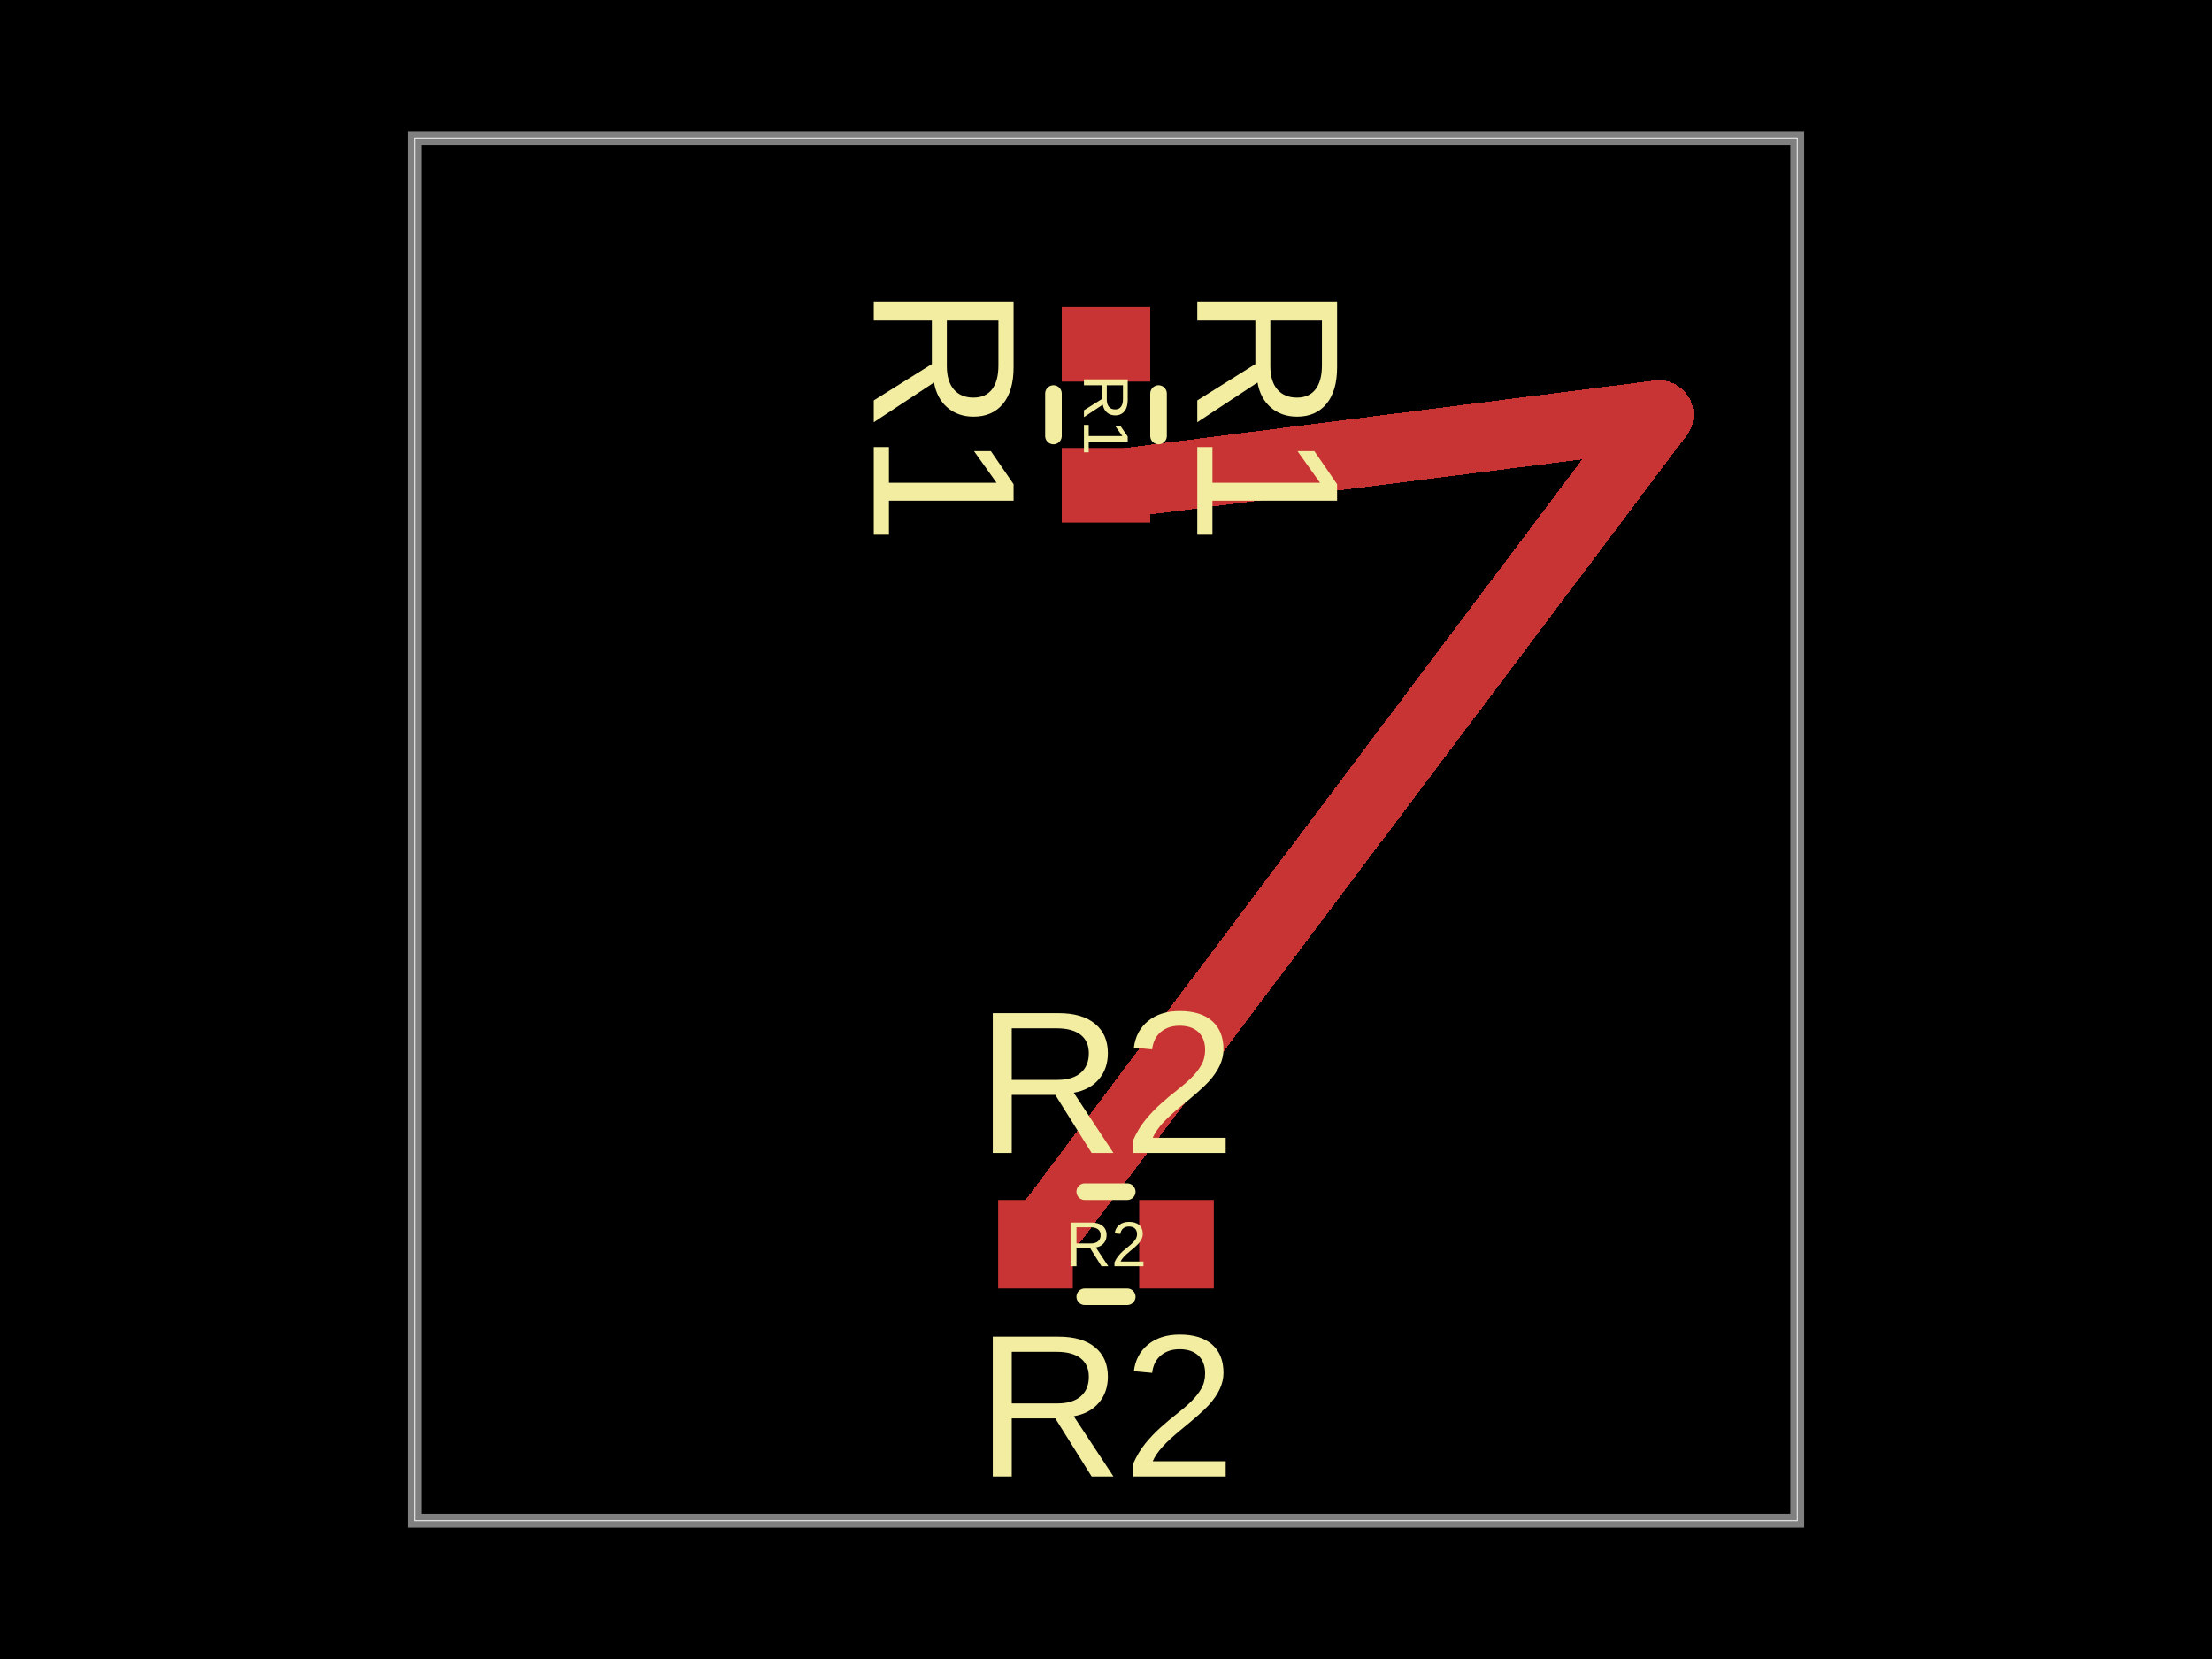
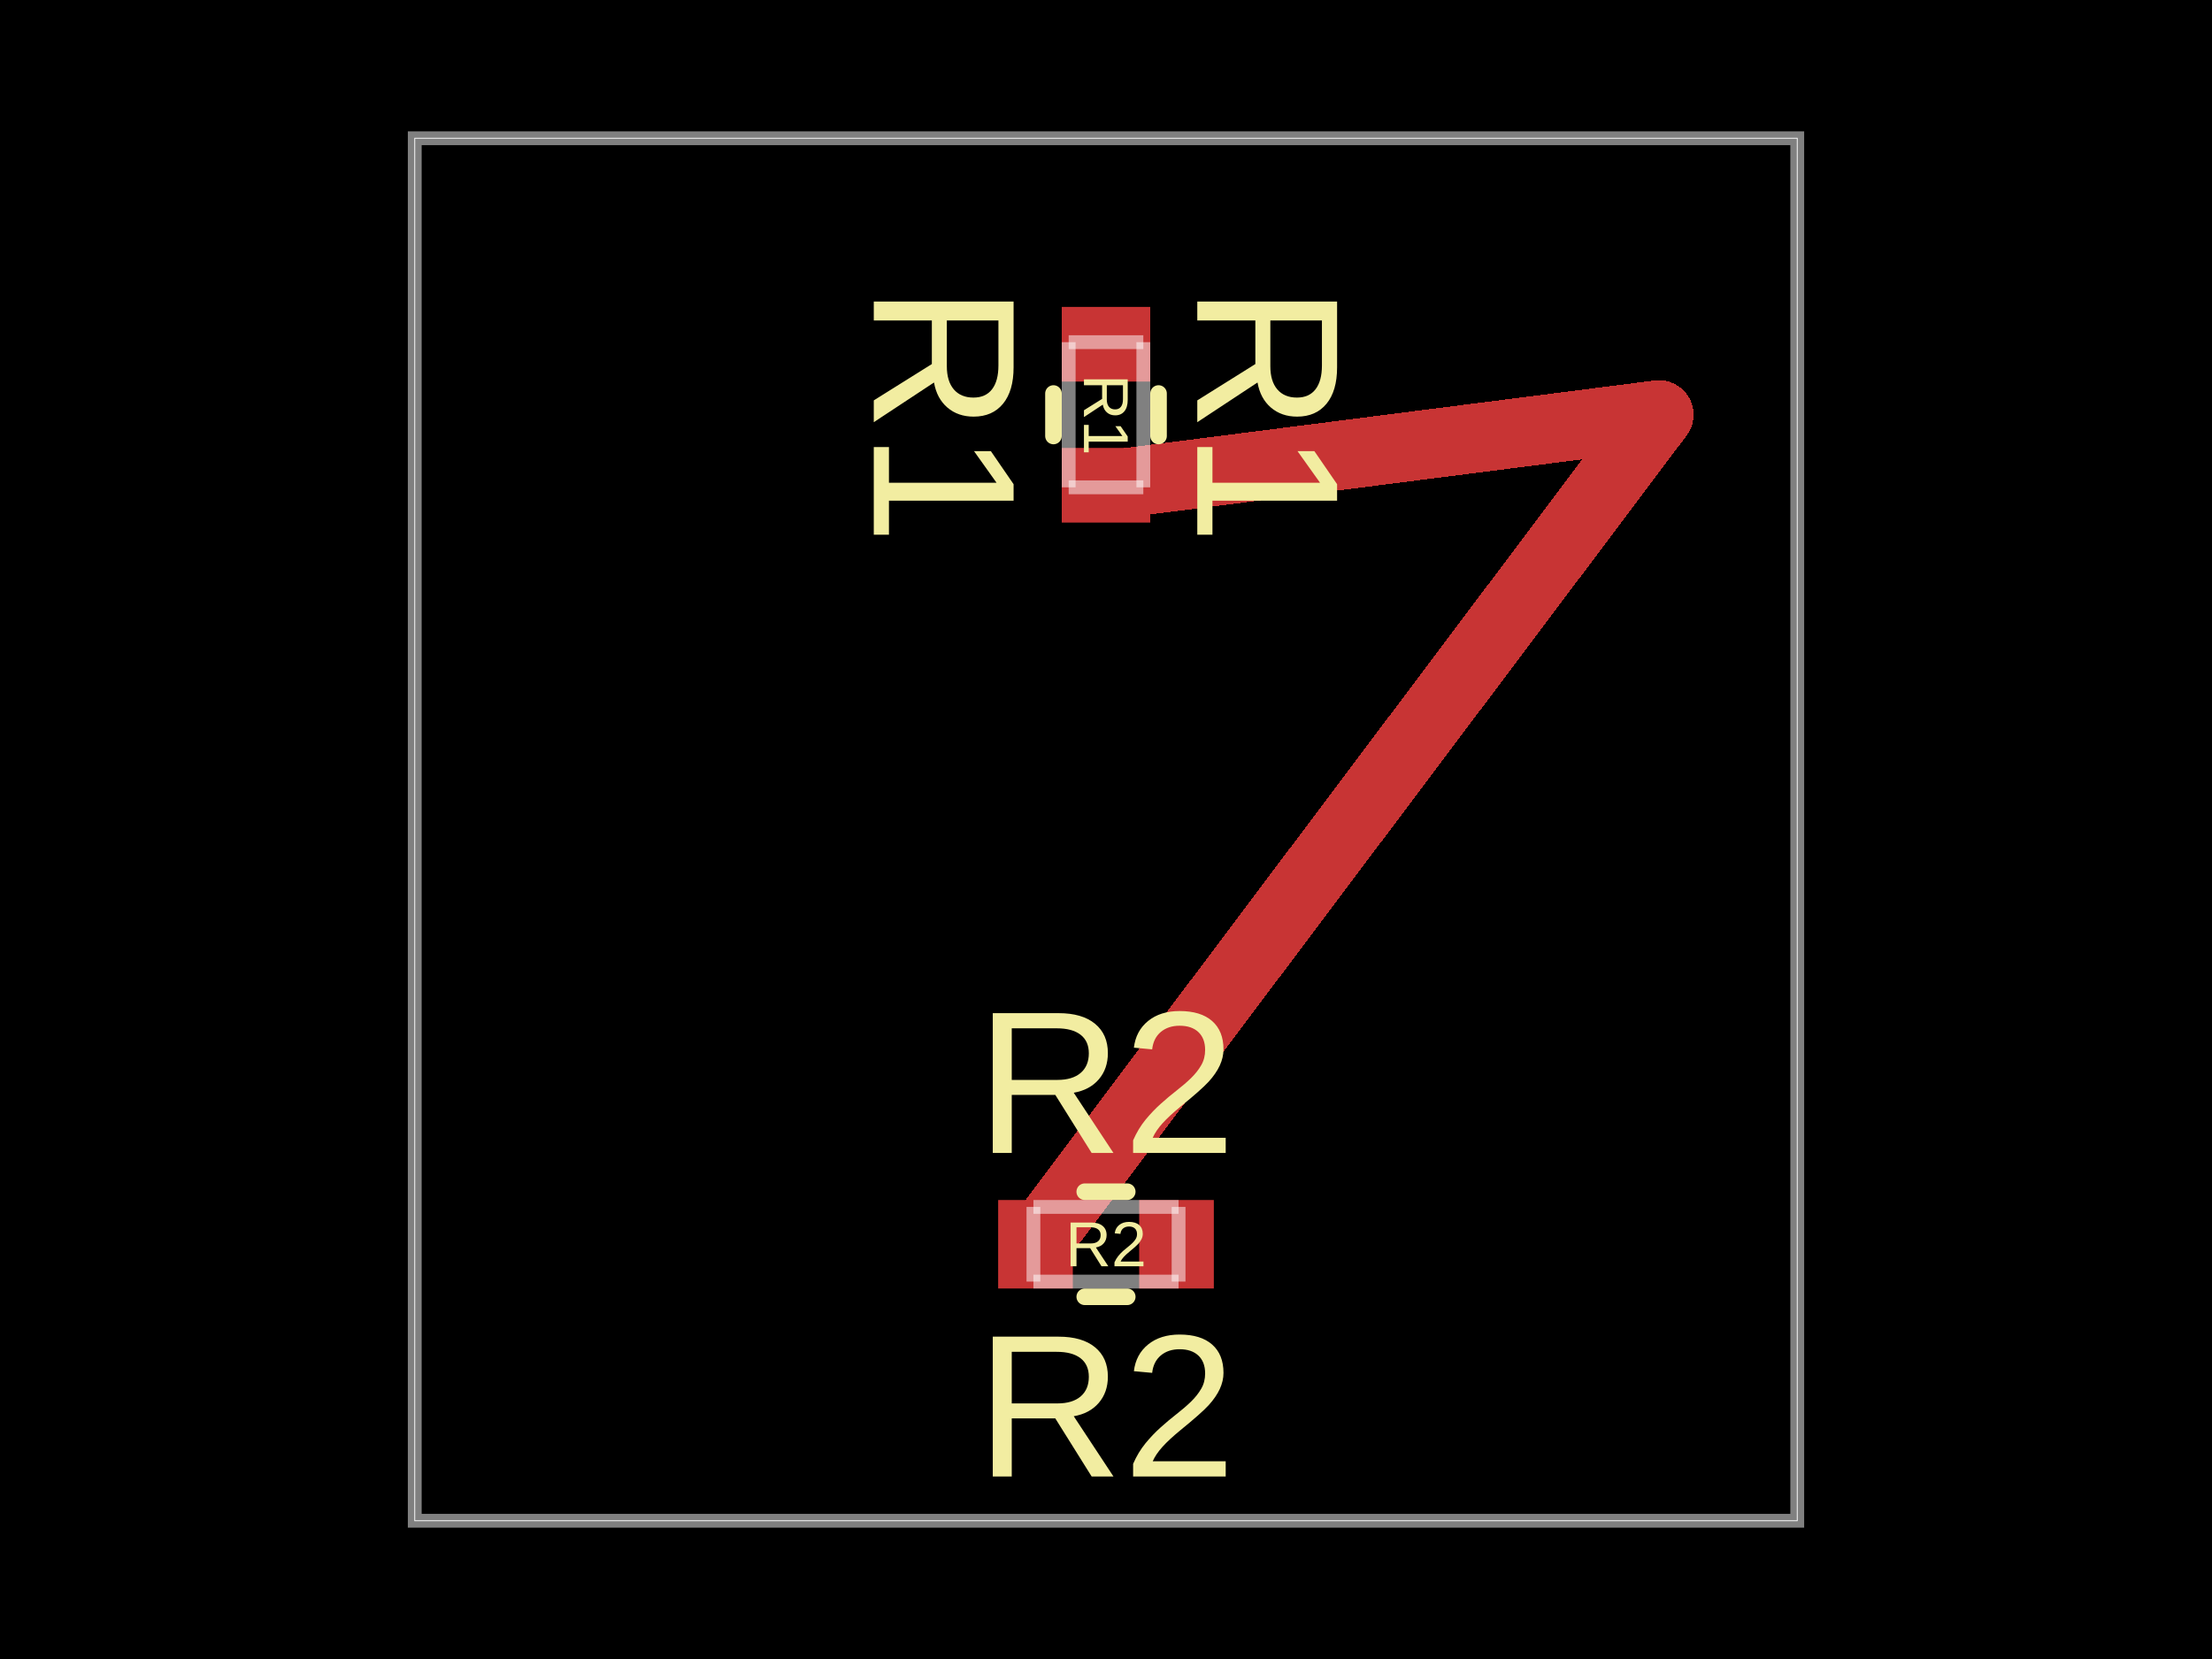
- <svg xmlns="http://www.w3.org/2000/svg" width="800" height="600" data-software-used-string="@tscircuit/core@0.0.844">
+ <svg xmlns="http://www.w3.org/2000/svg" width="800" height="600" data-software-used-string="@tscircuit/core@0.0.1049">
  <style />
  <rect class="boundary" x="0" y="0" fill="#000" width="800" height="600" data-type="pcb_background" data-pcb-layer="global" />
  <rect class="pcb-boundary" fill="none" stroke="#fff" stroke-width="0.3" x="150" y="50" width="500" height="500" data-type="pcb_boundary" data-pcb-layer="global" />
  <path class="pcb-board" d="M 150 550 L 650 550 L 650 50 L 150 50 Z" fill="none" stroke="rgba(255, 255, 255, 0.5)" stroke-width="5" data-type="pcb_board" data-pcb-layer="board" />
  <rect class="pcb-pad" fill="rgb(200, 52, 52)" x="384" y="111" width="32" height="27" data-type="pcb_smtpad" data-pcb-layer="top" />
  <rect class="pcb-pad" fill="rgb(200, 52, 52)" x="384" y="162" width="32" height="27" data-type="pcb_smtpad" data-pcb-layer="top" />
  <rect class="pcb-pad" fill="rgb(200, 52, 52)" x="361" y="434" width="27" height="32" data-type="pcb_smtpad" data-pcb-layer="top" />
  <rect class="pcb-pad" fill="rgb(200, 52, 52)" x="412" y="434" width="27" height="32" data-type="pcb_smtpad" data-pcb-layer="top" />
  <path class="pcb-trace" stroke="rgb(200, 52, 52)" fill="none" d="M 400 175.5 L 400 175.5" stroke-width="25" stroke-linecap="round" stroke-linejoin="round" shape-rendering="crispEdges" data-type="pcb_trace" data-pcb-layer="top" />
  <path class="pcb-trace" stroke="rgb(200, 52, 52)" fill="none" d="M 400 175.5 L 600 150" stroke-width="25" stroke-linecap="round" stroke-linejoin="round" shape-rendering="crispEdges" data-type="pcb_trace" data-pcb-layer="top" />
  <path class="pcb-trace" stroke="rgb(200, 52, 52)" fill="none" d="M 600 150 L 374.5 450" stroke-width="25" stroke-linecap="round" stroke-linejoin="round" shape-rendering="crispEdges" data-type="pcb_trace" data-pcb-layer="top" />
  <path class="pcb-trace" stroke="rgb(200, 52, 52)" fill="none" d="M 374.5 450 L 374.5 450" stroke-width="25" stroke-linecap="round" stroke-linejoin="round" shape-rendering="crispEdges" data-type="pcb_trace" data-pcb-layer="top" />
  <path class="pcb-silkscreen pcb-silkscreen-top" d="M 419 142.318 L 419 157.682" fill="none" stroke="#f2eda1" stroke-width="6" stroke-linecap="round" stroke-linejoin="round" data-pcb-component-id="pcb_component_0" data-pcb-silkscreen-path-id="pcb_silkscreen_path_0" data-type="pcb_silkscreen_path" data-pcb-layer="top" />
  <path class="pcb-silkscreen pcb-silkscreen-top" d="M 381 142.318 L 381 157.682" fill="none" stroke="#f2eda1" stroke-width="6" stroke-linecap="round" stroke-linejoin="round" data-pcb-component-id="pcb_component_0" data-pcb-silkscreen-path-id="pcb_silkscreen_path_1" data-type="pcb_silkscreen_path" data-pcb-layer="top" />
  <text x="0" y="0" dx="0" dy="0" fill="#f2eda1" font-family="Arial, sans-serif" font-size="23" text-anchor="middle" dominant-baseline="central" transform="matrix(-1.8369701987210297e-16,1,-1,-1.8369701987210297e-16,400,150)" class="pcb-silkscreen-text pcb-silkscreen-top" data-pcb-silkscreen-text-id="pcb_component_0" stroke="none" data-type="pcb_silkscreen_text" data-pcb-layer="top">R1</text>
  <text x="0" y="0" dx="0" dy="0" fill="#f2eda1" font-family="Arial, sans-serif" font-size="73.5" text-anchor="middle" dominant-baseline="central" transform="matrix(-1.8369701987210297e-16,1,-1,-1.8369701987210297e-16,458.5,150)" class="pcb-silkscreen-text pcb-silkscreen-top" data-pcb-silkscreen-text-id="pcb_component_0" stroke="none" data-type="pcb_silkscreen_text" data-pcb-layer="top">R1</text>
  <text x="0" y="0" dx="0" dy="0" fill="#f2eda1" font-family="Arial, sans-serif" font-size="73.5" text-anchor="middle" dominant-baseline="central" transform="matrix(-1.8369701987210297e-16,1,-1,-1.8369701987210297e-16,341.5,150)" class="pcb-silkscreen-text pcb-silkscreen-top" data-pcb-silkscreen-text-id="pcb_component_0" stroke="none" data-type="pcb_silkscreen_text" data-pcb-layer="top">R1</text>
  <path class="pcb-silkscreen pcb-silkscreen-top" d="M 392.318 431 L 407.682 431" fill="none" stroke="#f2eda1" stroke-width="6" stroke-linecap="round" stroke-linejoin="round" data-pcb-component-id="pcb_component_1" data-pcb-silkscreen-path-id="pcb_silkscreen_path_2" data-type="pcb_silkscreen_path" data-pcb-layer="top" />
  <path class="pcb-silkscreen pcb-silkscreen-top" d="M 392.318 469 L 407.682 469" fill="none" stroke="#f2eda1" stroke-width="6" stroke-linecap="round" stroke-linejoin="round" data-pcb-component-id="pcb_component_1" data-pcb-silkscreen-path-id="pcb_silkscreen_path_3" data-type="pcb_silkscreen_path" data-pcb-layer="top" />
  <text x="0" y="0" dx="0" dy="0" fill="#f2eda1" font-family="Arial, sans-serif" font-size="23" text-anchor="middle" dominant-baseline="central" transform="matrix(1,0,0,1,400,450)" class="pcb-silkscreen-text pcb-silkscreen-top" data-pcb-silkscreen-text-id="pcb_component_1" stroke="none" data-type="pcb_silkscreen_text" data-pcb-layer="top">R2</text>
  <text x="0" y="0" dx="0" dy="0" fill="#f2eda1" font-family="Arial, sans-serif" font-size="73.5" text-anchor="middle" dominant-baseline="central" transform="matrix(1,0,0,1,400,391.5)" class="pcb-silkscreen-text pcb-silkscreen-top" data-pcb-silkscreen-text-id="pcb_component_1" stroke="none" data-type="pcb_silkscreen_text" data-pcb-layer="top">R2</text>
  <text x="0" y="0" dx="0" dy="0" fill="#f2eda1" font-family="Arial, sans-serif" font-size="73.5" text-anchor="middle" dominant-baseline="central" transform="matrix(1,0,0,1,400,508.5)" class="pcb-silkscreen-text pcb-silkscreen-top" data-pcb-silkscreen-text-id="pcb_component_1" stroke="none" data-type="pcb_silkscreen_text" data-pcb-layer="top">R2</text>
+   <path class="pcb-fabrication-note-path" stroke="rgba(255,255,255,0.5)" fill="none" d="M 413.5 123.75 L 413.5 176.25" stroke-width="5" data-pcb-component-id="pcb_component_0" data-pcb-fabrication-note-path-id="pcb_fabrication_note_path_0" data-type="pcb_fabrication_note_path" data-pcb-layer="overlay" />
+   <path class="pcb-fabrication-note-path" stroke="rgba(255,255,255,0.5)" fill="none" d="M 386.5 123.75 L 413.5 123.75" stroke-width="5" data-pcb-component-id="pcb_component_0" data-pcb-fabrication-note-path-id="pcb_fabrication_note_path_1" data-type="pcb_fabrication_note_path" data-pcb-layer="overlay" />
+   <path class="pcb-fabrication-note-path" stroke="rgba(255,255,255,0.5)" fill="none" d="M 413.5 176.25 L 386.5 176.25" stroke-width="5" data-pcb-component-id="pcb_component_0" data-pcb-fabrication-note-path-id="pcb_fabrication_note_path_2" data-type="pcb_fabrication_note_path" data-pcb-layer="overlay" />
+   <path class="pcb-fabrication-note-path" stroke="rgba(255,255,255,0.5)" fill="none" d="M 386.5 176.25 L 386.5 123.75" stroke-width="5" data-pcb-component-id="pcb_component_0" data-pcb-fabrication-note-path-id="pcb_fabrication_note_path_3" data-type="pcb_fabrication_note_path" data-pcb-layer="overlay" />
+   <path class="pcb-fabrication-note-path" stroke="rgba(255,255,255,0.5)" fill="none" d="M 373.75 436.5 L 426.25 436.5" stroke-width="5" data-pcb-component-id="pcb_component_1" data-pcb-fabrication-note-path-id="pcb_fabrication_note_path_4" data-type="pcb_fabrication_note_path" data-pcb-layer="overlay" />
+   <path class="pcb-fabrication-note-path" stroke="rgba(255,255,255,0.5)" fill="none" d="M 373.75 463.5 L 373.75 436.5" stroke-width="5" data-pcb-component-id="pcb_component_1" data-pcb-fabrication-note-path-id="pcb_fabrication_note_path_5" data-type="pcb_fabrication_note_path" data-pcb-layer="overlay" />
+   <path class="pcb-fabrication-note-path" stroke="rgba(255,255,255,0.5)" fill="none" d="M 426.25 436.5 L 426.25 463.5" stroke-width="5" data-pcb-component-id="pcb_component_1" data-pcb-fabrication-note-path-id="pcb_fabrication_note_path_6" data-type="pcb_fabrication_note_path" data-pcb-layer="overlay" />
+   <path class="pcb-fabrication-note-path" stroke="rgba(255,255,255,0.5)" fill="none" d="M 426.25 463.5 L 373.75 463.5" stroke-width="5" data-pcb-component-id="pcb_component_1" data-pcb-fabrication-note-path-id="pcb_fabrication_note_path_7" data-type="pcb_fabrication_note_path" data-pcb-layer="overlay" />
</svg>
